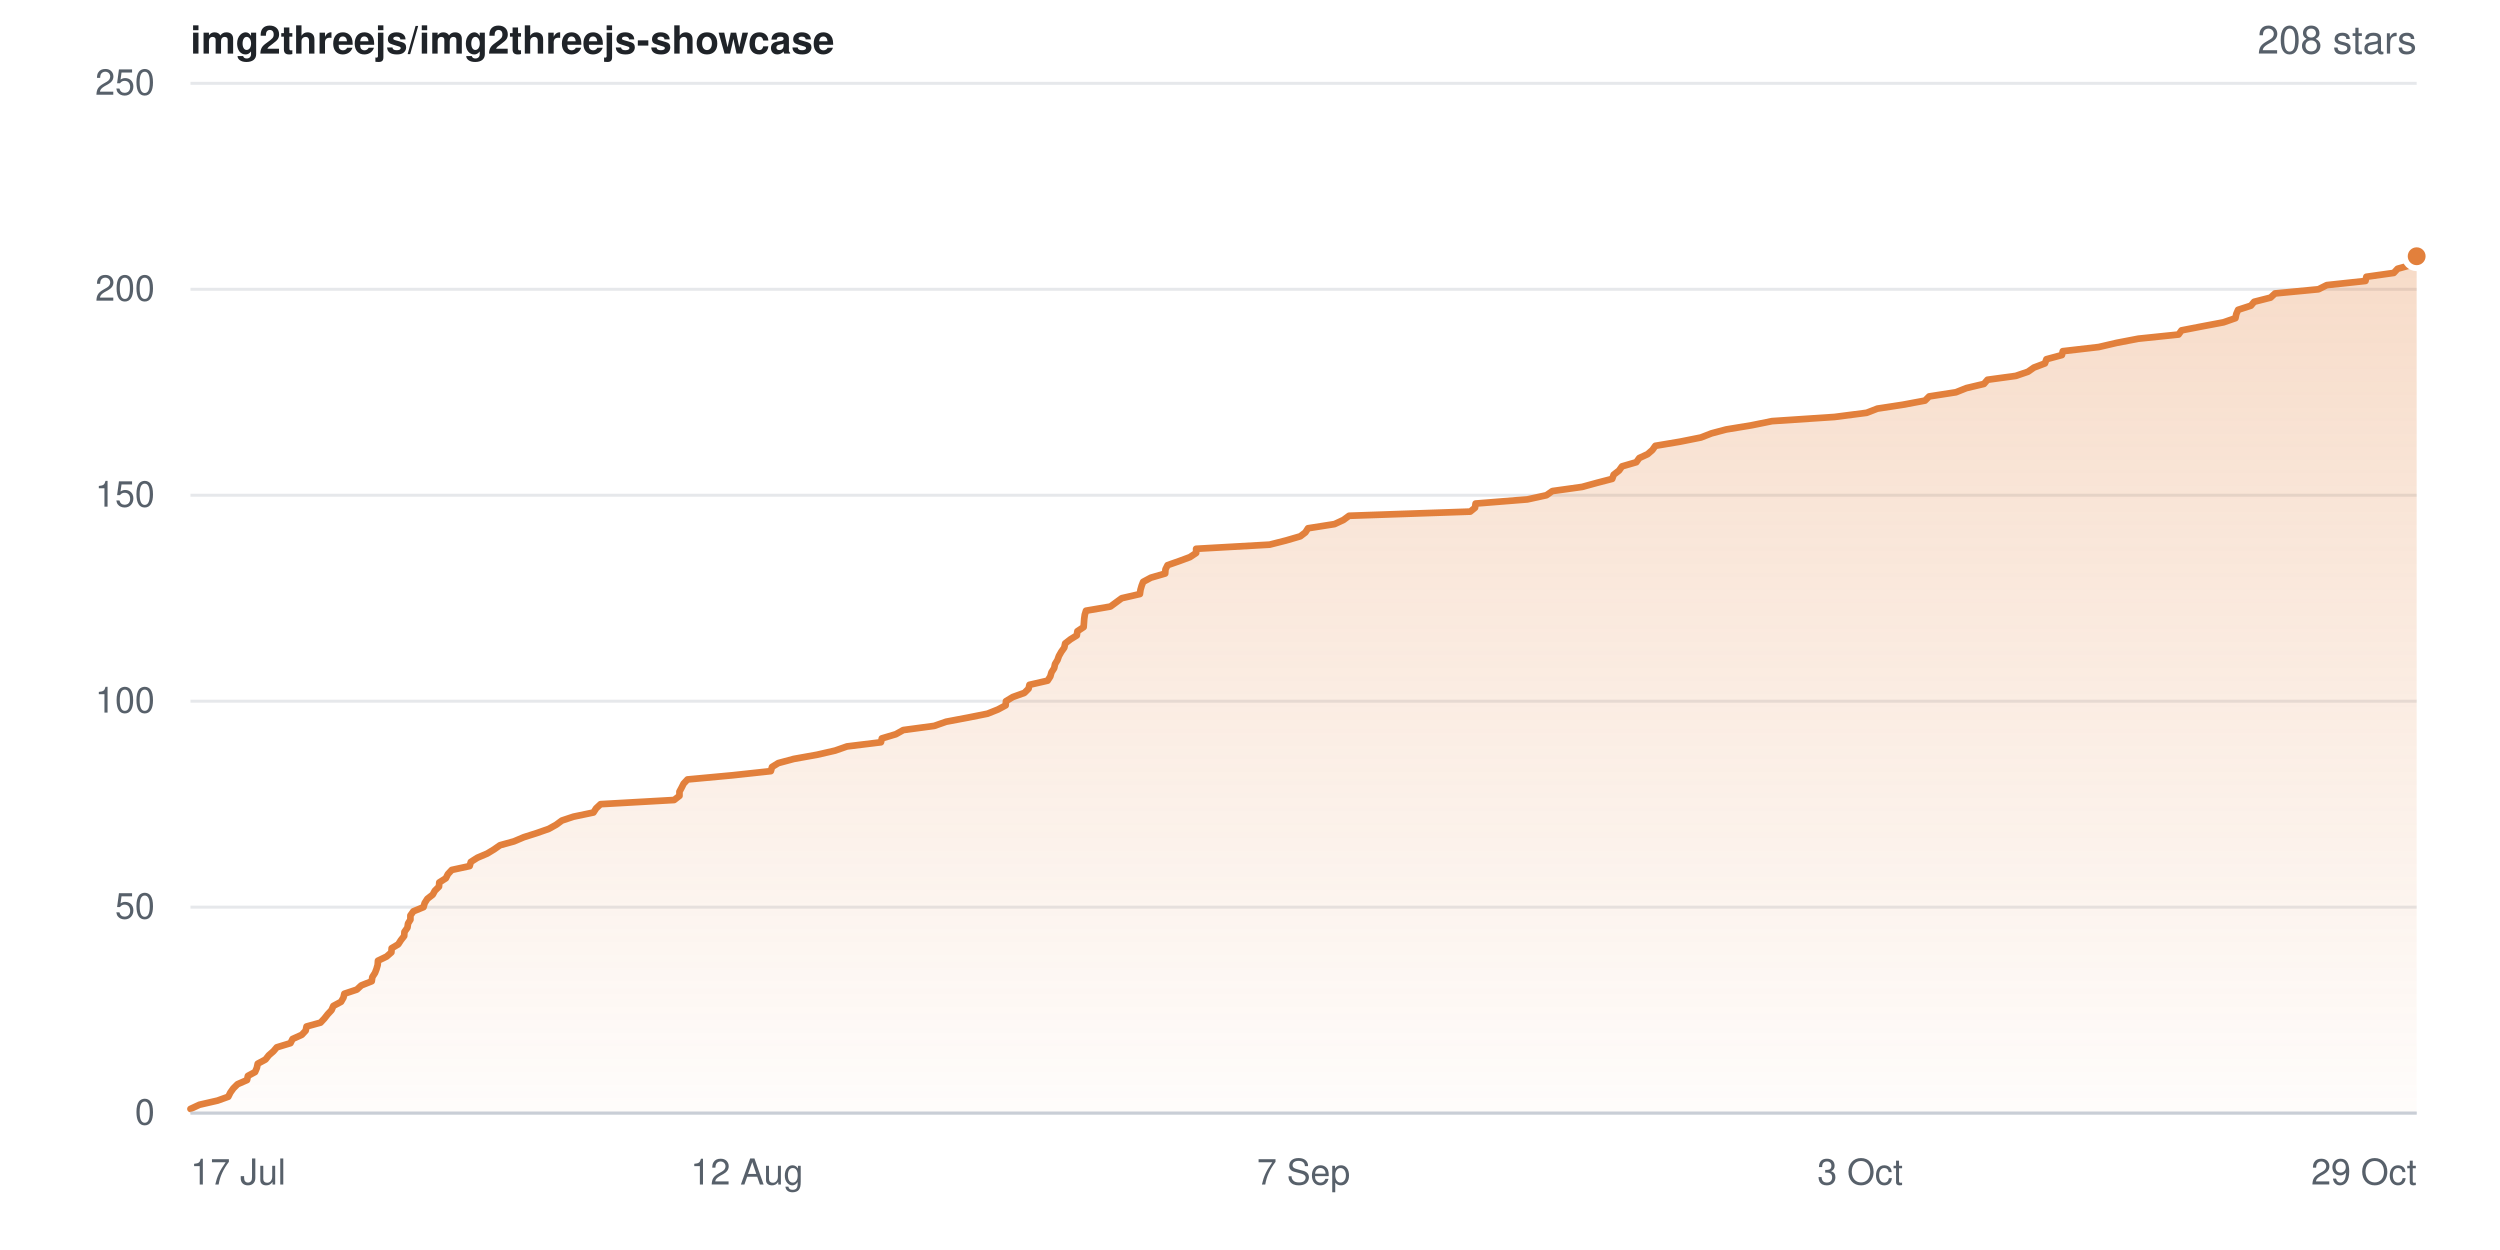
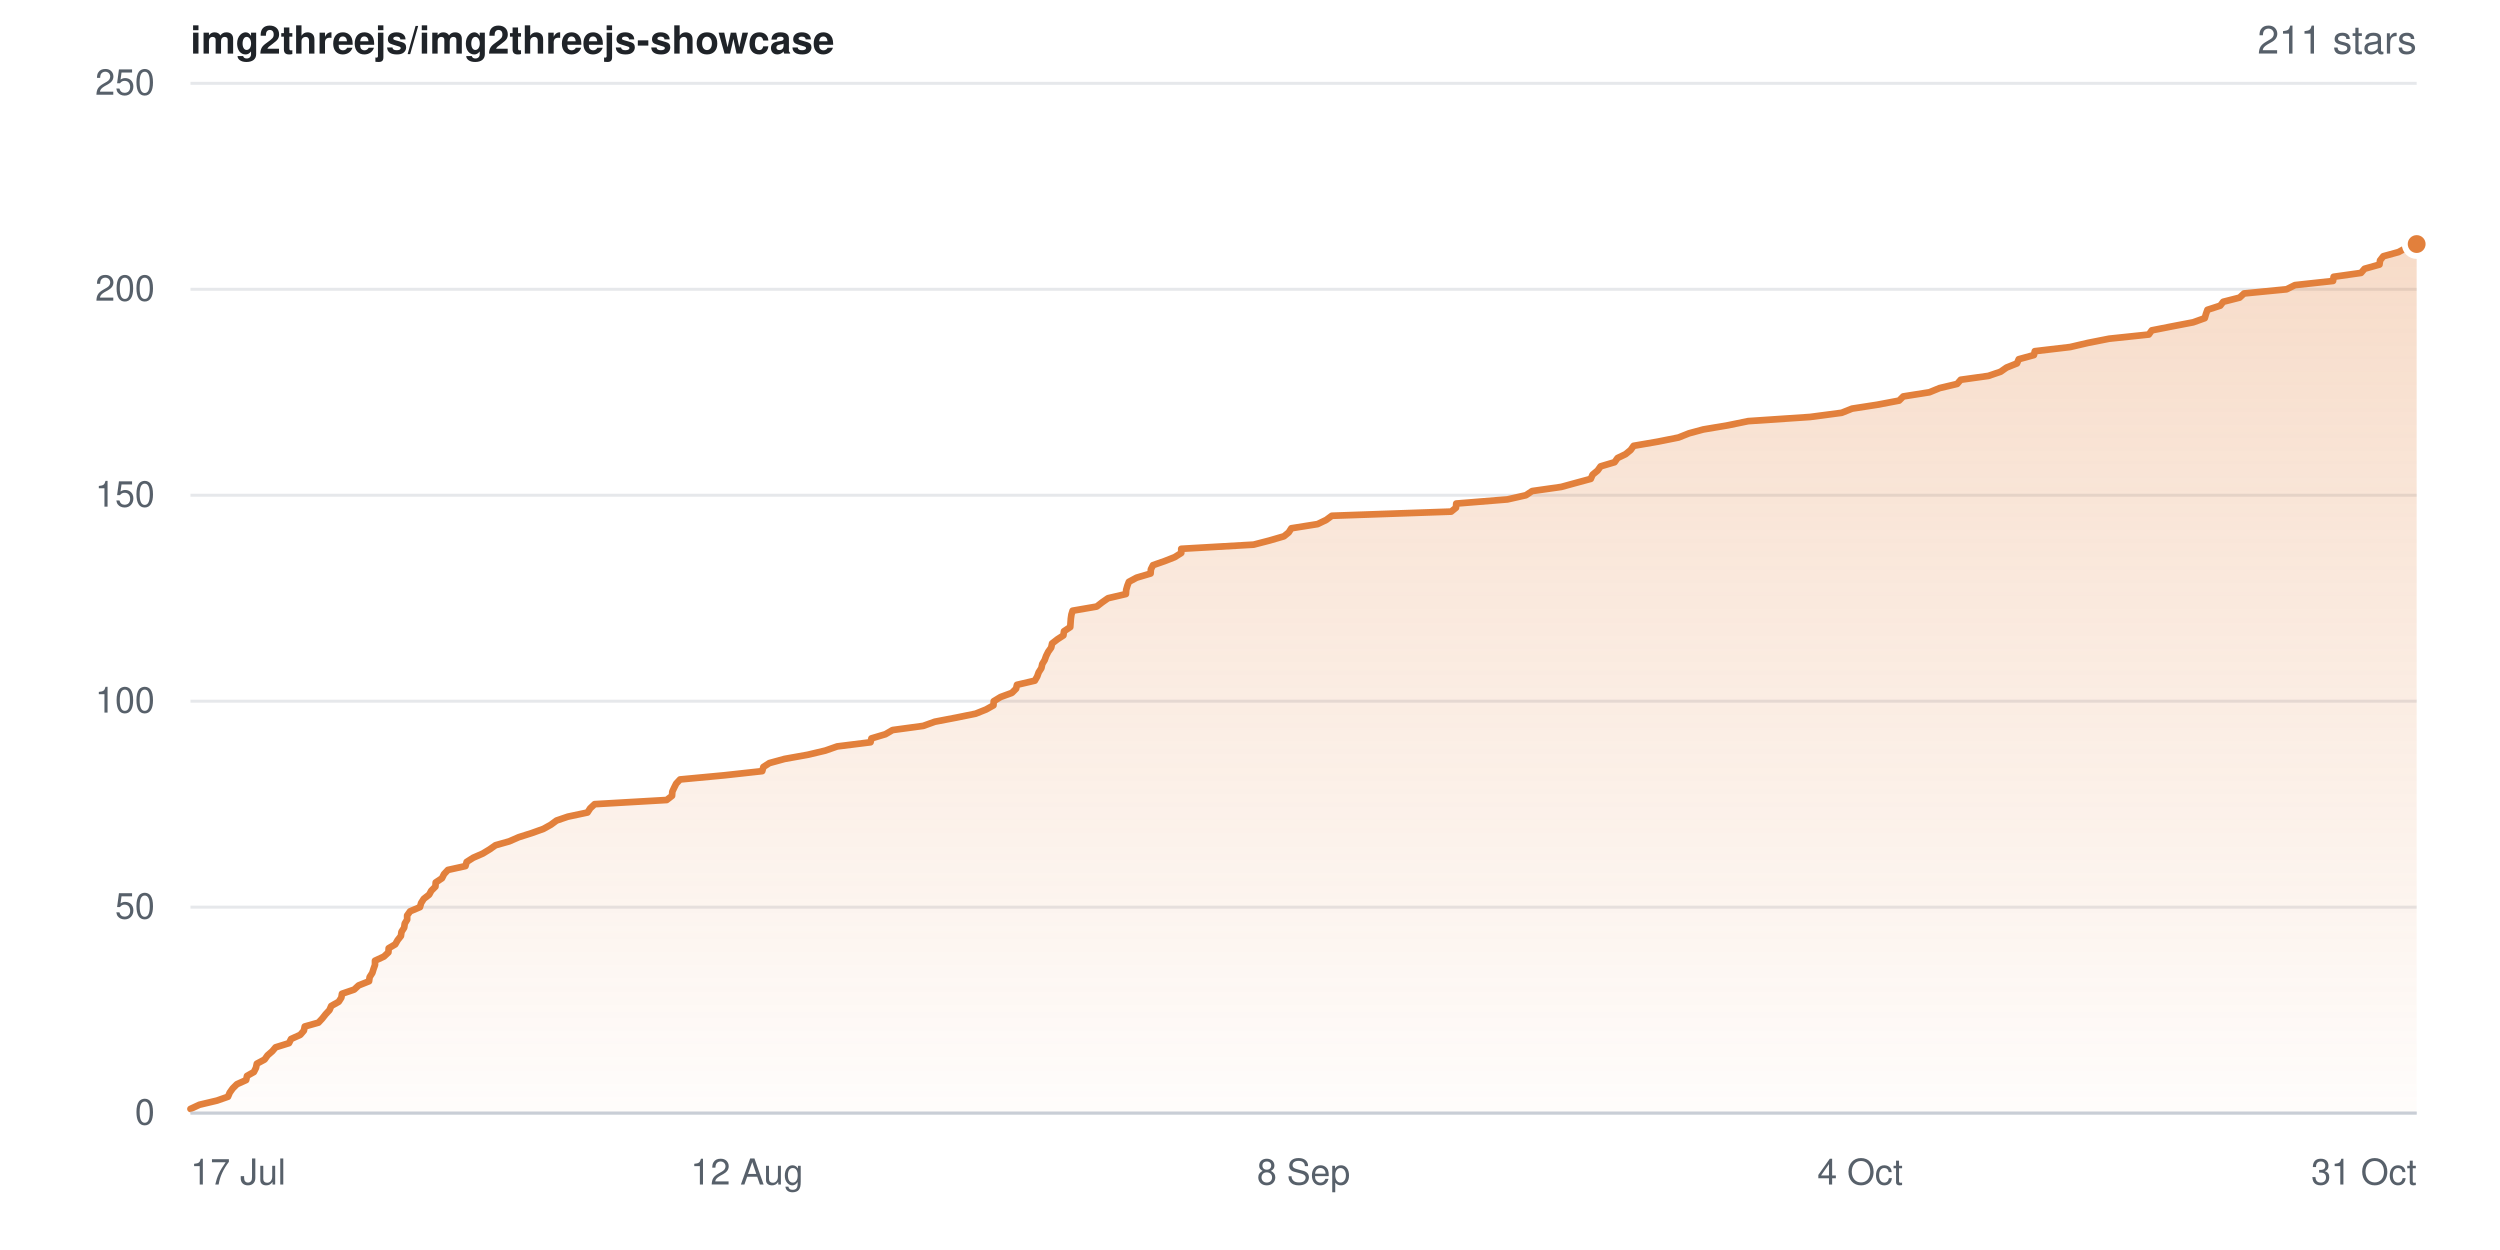
- <svg xmlns="http://www.w3.org/2000/svg" width="840" height="420" viewBox="0 0 840 420" role="img" aria-label="Star history for img2threejs/img2threejs-showcase: 208 stars">
+ <svg xmlns="http://www.w3.org/2000/svg" width="840" height="420" viewBox="0 0 840 420" role="img" aria-label="Star history for img2threejs/img2threejs-showcase: 211 stars">
  <defs>
    <linearGradient id="sh-light-fill" x1="0" y1="0" x2="0" y2="1">
      <stop offset="0%" stop-color="rgba(226,128,60,0.28)" />
      <stop offset="100%" stop-color="rgba(226,128,60,0.02)" />
    </linearGradient>
  </defs>
  <rect width="840" height="420" fill="#ffffff" />
  <g font-family="-apple-system,BlinkMacSystemFont,Segoe UI,Helvetica,Arial,sans-serif">
    <text x="64" y="18" font-size="13" font-weight="600" fill="#1f2328">img2threejs/img2threejs-showcase</text>
-     <text x="812" y="18" text-anchor="end" font-size="13" fill="#57606a">208 stars</text>
+     <text x="812" y="18" text-anchor="end" font-size="13" fill="#57606a">211 stars</text>
    <line x1="64" y1="374.0" x2="812" y2="374.0" stroke="#e6e8eb" stroke-width="1" />
    <text x="52" y="374.0" dy="0.32em" text-anchor="end" font-size="12" fill="#57606a">0</text>
    <line x1="64" y1="304.8" x2="812" y2="304.8" stroke="#e6e8eb" stroke-width="1" />
    <text x="52" y="304.8" dy="0.32em" text-anchor="end" font-size="12" fill="#57606a">50</text>
    <line x1="64" y1="235.6" x2="812" y2="235.6" stroke="#e6e8eb" stroke-width="1" />
    <text x="52" y="235.6" dy="0.32em" text-anchor="end" font-size="12" fill="#57606a">100</text>
    <line x1="64" y1="166.4" x2="812" y2="166.4" stroke="#e6e8eb" stroke-width="1" />
    <text x="52" y="166.4" dy="0.32em" text-anchor="end" font-size="12" fill="#57606a">150</text>
    <line x1="64" y1="97.2" x2="812" y2="97.2" stroke="#e6e8eb" stroke-width="1" />
    <text x="52" y="97.2" dy="0.32em" text-anchor="end" font-size="12" fill="#57606a">200</text>
    <line x1="64" y1="28.0" x2="812" y2="28.0" stroke="#e6e8eb" stroke-width="1" />
    <text x="52" y="28.0" dy="0.32em" text-anchor="end" font-size="12" fill="#57606a">250</text>
-     <path d="M64.0 372.6 L67.0 371.2 L73.1 369.8 L76.7 368.5 L77.4 367.1 L78.4 365.7 L79.8 364.3 L83.0 362.9 L83.3 361.5 L85.7 360.2 L86.3 358.8 L86.6 357.4 L89.2 356.0 L90.3 354.6 L91.9 353.2 L93.0 351.9 L97.6 350.5 L98.3 349.1 L101.4 347.7 L102.7 346.3 L103.0 344.9 L107.7 343.6 L109.0 342.2 L110.1 340.8 L111.4 339.4 L112.0 338.0 L114.6 336.6 L115.4 335.2 L115.7 333.9 L119.9 332.5 L121.4 331.1 L124.9 329.7 L125.1 328.3 L126.0 326.9 L126.5 325.6 L126.9 324.2 L127.0 322.8 L129.9 321.4 L131.5 320.0 L131.6 318.6 L133.8 317.3 L134.7 315.9 L135.8 314.5 L135.9 313.1 L136.9 311.7 L137.1 310.3 L137.9 309.0 L137.9 307.6 L138.9 306.2 L142.3 304.8 L142.7 303.4 L143.6 302.0 L145.4 300.6 L146.1 299.3 L147.5 297.9 L147.6 296.5 L149.8 295.1 L150.5 293.7 L151.8 292.3 L157.8 291.0 L158.2 289.6 L160.4 288.2 L163.7 286.8 L166.0 285.4 L168.0 284.0 L172.7 282.7 L176.0 281.3 L180.4 279.9 L184.4 278.5 L186.9 277.1 L188.8 275.7 L192.7 274.4 L199.4 273.0 L200.3 271.6 L201.8 270.2 L226.5 268.8 L228.3 267.4 L228.3 266.0 L229.0 264.7 L229.7 263.3 L231.0 261.9 L246.1 260.5 L259.0 259.1 L259.4 257.7 L261.5 256.4 L266.7 255.0 L274.5 253.6 L280.6 252.2 L284.6 250.8 L296.0 249.4 L296.3 248.1 L301.0 246.7 L303.5 245.3 L313.9 243.9 L317.9 242.5 L325.3 241.1 L331.8 239.8 L335.3 238.4 L337.9 237.0 L338.0 235.6 L340.3 234.2 L344.2 232.8 L345.6 231.4 L345.9 230.1 L352.0 228.7 L352.9 227.3 L353.3 225.9 L354.2 224.5 L354.5 223.1 L355.3 221.8 L355.8 220.4 L356.6 219.0 L357.6 217.6 L357.9 216.2 L359.7 214.8 L361.8 213.5 L362.0 212.1 L364.1 210.7 L364.2 209.3 L364.3 207.9 L364.5 206.5 L364.9 205.2 L373.1 203.8 L375.0 202.4 L376.9 201.0 L383.0 199.6 L383.2 198.2 L383.6 196.8 L384.1 195.5 L386.7 194.1 L391.5 192.7 L391.6 191.3 L392.3 189.9 L396.3 188.5 L399.8 187.2 L401.9 185.8 L401.9 184.4 L426.6 183.0 L432.1 181.6 L436.9 180.2 L438.6 178.9 L439.5 177.5 L448.4 176.1 L451.4 174.7 L453.3 173.3 L494.0 171.9 L495.6 170.6 L495.8 169.2 L513.2 167.8 L519.6 166.4 L521.6 165.0 L531.6 163.6 L536.7 162.2 L541.7 160.9 L542.2 159.5 L544.0 158.1 L545.0 156.7 L549.8 155.3 L550.8 153.9 L553.6 152.6 L555.2 151.2 L556.2 149.8 L564.5 148.4 L571.5 147.0 L575.1 145.6 L580.0 144.3 L588.5 142.9 L595.4 141.5 L616.4 140.1 L627.2 138.7 L630.8 137.3 L639.3 136.0 L646.8 134.6 L648.2 133.2 L657.2 131.8 L660.7 130.4 L666.6 129.0 L667.8 127.6 L677.3 126.3 L681.4 124.9 L683.4 123.5 L687.1 122.1 L687.6 120.7 L692.8 119.3 L693.1 118.0 L705.2 116.6 L711.2 115.2 L718.5 113.8 L732.0 112.4 L733.0 111.0 L739.7 109.7 L747.1 108.3 L751.1 106.9 L751.4 105.5 L752.0 104.1 L756.3 102.7 L757.4 101.4 L762.9 100.0 L764.4 98.6 L779.0 97.2 L781.8 95.8 L794.8 94.4 L795.1 93.0 L804.3 91.7 L805.6 90.3 L810.7 88.9 L810.9 87.5 L812.0 86.1 L812.0 374.0 L64.0 374.0 Z" fill="url(#sh-light-fill)" />
-     <path d="M64.0 372.6 L67.0 371.2 L73.1 369.8 L76.7 368.5 L77.4 367.1 L78.4 365.7 L79.8 364.3 L83.0 362.9 L83.3 361.5 L85.7 360.2 L86.3 358.8 L86.6 357.4 L89.2 356.0 L90.3 354.6 L91.9 353.2 L93.0 351.9 L97.6 350.5 L98.3 349.1 L101.4 347.7 L102.7 346.3 L103.0 344.9 L107.7 343.6 L109.0 342.2 L110.1 340.8 L111.4 339.4 L112.0 338.0 L114.6 336.6 L115.4 335.2 L115.7 333.9 L119.9 332.5 L121.4 331.1 L124.9 329.7 L125.1 328.3 L126.0 326.9 L126.5 325.6 L126.9 324.2 L127.0 322.8 L129.9 321.4 L131.5 320.0 L131.6 318.6 L133.8 317.3 L134.7 315.9 L135.8 314.5 L135.9 313.1 L136.9 311.7 L137.1 310.3 L137.9 309.0 L137.9 307.6 L138.9 306.2 L142.3 304.8 L142.7 303.4 L143.6 302.0 L145.4 300.6 L146.1 299.3 L147.5 297.9 L147.6 296.5 L149.8 295.1 L150.5 293.7 L151.8 292.3 L157.8 291.0 L158.2 289.6 L160.4 288.2 L163.7 286.8 L166.0 285.4 L168.0 284.0 L172.7 282.7 L176.0 281.3 L180.4 279.9 L184.4 278.5 L186.9 277.1 L188.8 275.7 L192.7 274.4 L199.4 273.0 L200.3 271.6 L201.8 270.2 L226.5 268.8 L228.3 267.4 L228.3 266.0 L229.0 264.7 L229.7 263.3 L231.0 261.9 L246.1 260.5 L259.0 259.1 L259.4 257.7 L261.5 256.4 L266.7 255.0 L274.5 253.6 L280.6 252.2 L284.6 250.8 L296.0 249.4 L296.3 248.1 L301.0 246.7 L303.5 245.3 L313.9 243.9 L317.9 242.5 L325.3 241.1 L331.8 239.8 L335.3 238.4 L337.9 237.0 L338.0 235.6 L340.3 234.2 L344.2 232.8 L345.6 231.4 L345.9 230.1 L352.0 228.7 L352.9 227.3 L353.3 225.9 L354.2 224.5 L354.5 223.1 L355.3 221.8 L355.8 220.4 L356.6 219.0 L357.6 217.6 L357.9 216.2 L359.7 214.8 L361.8 213.5 L362.0 212.1 L364.1 210.7 L364.2 209.3 L364.3 207.9 L364.5 206.5 L364.9 205.2 L373.1 203.8 L375.0 202.4 L376.9 201.0 L383.0 199.6 L383.2 198.2 L383.6 196.8 L384.1 195.5 L386.7 194.1 L391.5 192.7 L391.6 191.3 L392.3 189.9 L396.3 188.5 L399.8 187.2 L401.9 185.8 L401.9 184.4 L426.6 183.0 L432.1 181.6 L436.9 180.2 L438.6 178.9 L439.5 177.5 L448.4 176.1 L451.4 174.7 L453.3 173.3 L494.0 171.9 L495.6 170.6 L495.8 169.2 L513.2 167.8 L519.6 166.4 L521.6 165.0 L531.6 163.6 L536.7 162.2 L541.7 160.9 L542.2 159.5 L544.0 158.1 L545.0 156.7 L549.8 155.3 L550.8 153.9 L553.6 152.6 L555.2 151.2 L556.2 149.8 L564.5 148.4 L571.5 147.0 L575.1 145.6 L580.0 144.3 L588.5 142.9 L595.4 141.5 L616.4 140.1 L627.2 138.7 L630.8 137.3 L639.3 136.0 L646.8 134.6 L648.2 133.2 L657.2 131.8 L660.7 130.4 L666.6 129.0 L667.8 127.6 L677.3 126.3 L681.4 124.9 L683.4 123.5 L687.1 122.1 L687.6 120.7 L692.8 119.3 L693.1 118.0 L705.2 116.6 L711.2 115.2 L718.5 113.8 L732.0 112.4 L733.0 111.0 L739.7 109.7 L747.1 108.3 L751.1 106.9 L751.4 105.5 L752.0 104.1 L756.3 102.7 L757.4 101.4 L762.9 100.0 L764.4 98.6 L779.0 97.2 L781.8 95.8 L794.8 94.4 L795.1 93.0 L804.3 91.7 L805.6 90.3 L810.7 88.9 L810.9 87.5 L812.0 86.1" fill="none" stroke="#e2803c" stroke-width="2.25" stroke-linejoin="round" stroke-linecap="round" />
-     <circle cx="812.0" cy="86.1" r="4" fill="#e2803c" stroke="#ffffff" stroke-width="2" />
+     <path d="M64.0 372.6 L67.0 371.2 L72.9 369.8 L76.6 368.5 L77.2 367.1 L78.2 365.7 L79.6 364.3 L82.7 362.9 L83.0 361.5 L85.3 360.2 L86.0 358.8 L86.3 357.4 L88.9 356.0 L89.9 354.6 L91.5 353.2 L92.6 351.9 L97.1 350.5 L97.8 349.1 L100.9 347.7 L102.1 346.3 L102.4 344.9 L107.0 343.6 L108.3 342.2 L109.4 340.8 L110.7 339.4 L111.3 338.0 L113.8 336.6 L114.7 335.2 L114.9 333.9 L119.0 332.5 L120.5 331.1 L124.0 329.7 L124.2 328.3 L125.1 326.9 L125.5 325.6 L126.0 324.2 L126.0 322.8 L129.0 321.4 L130.5 320.0 L130.6 318.6 L132.8 317.3 L133.6 315.9 L134.7 314.5 L134.9 313.1 L135.8 311.7 L136.0 310.3 L136.8 309.0 L136.8 307.6 L137.8 306.2 L141.1 304.8 L141.5 303.4 L142.4 302.0 L144.2 300.6 L144.9 299.3 L146.3 297.9 L146.4 296.5 L148.5 295.1 L149.2 293.7 L150.5 292.3 L156.4 291.0 L156.8 289.6 L159.0 288.2 L162.2 286.8 L164.5 285.4 L166.5 284.0 L171.1 282.7 L174.3 281.3 L178.7 279.9 L182.6 278.5 L185.1 277.1 L187.0 275.7 L190.8 274.4 L197.4 273.0 L198.3 271.6 L199.8 270.2 L224.0 268.8 L225.8 267.4 L225.9 266.0 L226.5 264.7 L227.2 263.3 L228.5 261.9 L243.4 260.5 L256.1 259.1 L256.5 257.7 L258.5 256.4 L263.6 255.0 L271.4 253.6 L277.3 252.2 L281.3 250.8 L292.5 249.4 L292.8 248.1 L297.5 246.7 L299.9 245.3 L310.2 243.9 L314.1 242.5 L321.4 241.1 L327.8 239.8 L331.3 238.4 L333.8 237.0 L333.9 235.6 L336.2 234.2 L340.0 232.8 L341.4 231.4 L341.7 230.1 L347.7 228.7 L348.5 227.3 L349.0 225.9 L349.9 224.5 L350.2 223.1 L351.0 221.8 L351.5 220.4 L352.2 219.0 L353.2 217.6 L353.5 216.2 L355.3 214.8 L357.3 213.5 L357.5 212.1 L359.6 210.7 L359.7 209.3 L359.8 207.9 L360.0 206.5 L360.4 205.2 L368.5 203.8 L370.3 202.4 L372.3 201.0 L378.3 199.6 L378.4 198.2 L378.8 196.8 L379.3 195.5 L381.9 194.1 L386.6 192.7 L386.7 191.3 L387.4 189.9 L391.4 188.5 L394.7 187.2 L396.9 185.8 L396.9 184.4 L421.2 183.0 L426.6 181.6 L431.4 180.2 L433.0 178.9 L433.9 177.5 L442.7 176.1 L445.6 174.7 L447.5 173.3 L487.6 171.9 L489.2 170.6 L489.3 169.2 L506.5 167.8 L512.7 166.4 L514.8 165.0 L524.6 163.6 L529.7 162.2 L534.5 160.9 L535.1 159.5 L536.8 158.1 L537.8 156.7 L542.5 155.3 L543.5 153.9 L546.2 152.6 L547.9 151.2 L548.9 149.8 L557.0 148.4 L564.0 147.0 L567.5 145.6 L572.3 144.3 L580.6 142.9 L587.4 141.5 L608.2 140.1 L618.8 138.7 L622.3 137.3 L630.7 136.0 L638.1 134.6 L639.5 133.2 L648.3 131.8 L651.7 130.4 L657.6 129.0 L658.8 127.6 L668.1 126.3 L672.2 124.9 L674.2 123.5 L677.7 122.1 L678.3 120.7 L683.4 119.3 L683.7 118.0 L695.6 116.6 L701.6 115.2 L708.7 113.8 L722.0 112.4 L723.0 111.0 L729.6 109.7 L736.9 108.3 L740.8 106.9 L741.2 105.5 L741.7 104.1 L746.0 102.7 L747.0 101.4 L752.5 100.0 L754.0 98.6 L768.3 97.2 L771.1 95.8 L783.9 94.4 L784.1 93.0 L793.3 91.7 L794.5 90.3 L799.5 88.9 L799.7 87.5 L800.8 86.1 L805.9 84.7 L808.3 83.4 L812.0 82.0 L812.0 374.0 L64.0 374.0 Z" fill="url(#sh-light-fill)" />
+     <path d="M64.0 372.6 L67.0 371.2 L72.9 369.8 L76.6 368.5 L77.2 367.1 L78.2 365.7 L79.6 364.3 L82.7 362.9 L83.0 361.5 L85.3 360.2 L86.0 358.8 L86.3 357.4 L88.9 356.0 L89.9 354.6 L91.5 353.2 L92.6 351.9 L97.1 350.5 L97.8 349.1 L100.9 347.7 L102.1 346.3 L102.4 344.9 L107.0 343.6 L108.3 342.2 L109.4 340.8 L110.7 339.4 L111.3 338.0 L113.8 336.6 L114.7 335.2 L114.9 333.9 L119.0 332.5 L120.5 331.1 L124.0 329.7 L124.2 328.3 L125.1 326.9 L125.5 325.6 L126.0 324.2 L126.0 322.8 L129.0 321.4 L130.5 320.0 L130.6 318.6 L132.8 317.3 L133.6 315.9 L134.7 314.5 L134.9 313.1 L135.8 311.7 L136.0 310.3 L136.8 309.0 L136.8 307.6 L137.8 306.2 L141.1 304.8 L141.5 303.4 L142.4 302.0 L144.2 300.6 L144.9 299.3 L146.3 297.9 L146.4 296.5 L148.5 295.1 L149.2 293.7 L150.5 292.3 L156.4 291.0 L156.8 289.6 L159.0 288.2 L162.2 286.8 L164.5 285.4 L166.5 284.0 L171.1 282.7 L174.3 281.3 L178.7 279.9 L182.6 278.5 L185.1 277.1 L187.0 275.7 L190.8 274.4 L197.4 273.0 L198.3 271.6 L199.8 270.2 L224.0 268.8 L225.8 267.4 L225.9 266.0 L226.5 264.7 L227.2 263.3 L228.5 261.9 L243.4 260.5 L256.1 259.1 L256.5 257.7 L258.5 256.4 L263.6 255.0 L271.4 253.6 L277.3 252.2 L281.3 250.8 L292.5 249.4 L292.8 248.1 L297.5 246.7 L299.9 245.3 L310.2 243.9 L314.1 242.5 L321.4 241.1 L327.8 239.8 L331.3 238.4 L333.8 237.0 L333.9 235.6 L336.2 234.2 L340.0 232.8 L341.4 231.4 L341.7 230.1 L347.7 228.7 L348.5 227.3 L349.0 225.9 L349.9 224.5 L350.2 223.1 L351.0 221.8 L351.5 220.4 L352.2 219.0 L353.2 217.6 L353.5 216.2 L355.3 214.8 L357.3 213.5 L357.5 212.1 L359.6 210.7 L359.7 209.3 L359.8 207.9 L360.0 206.5 L360.4 205.2 L368.5 203.8 L370.3 202.4 L372.3 201.0 L378.3 199.6 L378.4 198.2 L378.8 196.8 L379.3 195.5 L381.9 194.1 L386.6 192.7 L386.7 191.3 L387.4 189.9 L391.4 188.5 L394.7 187.2 L396.9 185.8 L396.9 184.4 L421.2 183.0 L426.6 181.6 L431.4 180.2 L433.0 178.9 L433.9 177.5 L442.7 176.1 L445.6 174.7 L447.5 173.3 L487.6 171.9 L489.2 170.6 L489.3 169.2 L506.5 167.8 L512.7 166.4 L514.8 165.0 L524.6 163.6 L529.7 162.2 L534.5 160.9 L535.1 159.5 L536.8 158.1 L537.8 156.7 L542.5 155.3 L543.5 153.9 L546.2 152.6 L547.9 151.2 L548.9 149.8 L557.0 148.4 L564.0 147.0 L567.5 145.6 L572.3 144.3 L580.6 142.9 L587.4 141.5 L608.2 140.1 L618.8 138.7 L622.3 137.3 L630.7 136.0 L638.1 134.6 L639.5 133.2 L648.3 131.8 L651.7 130.4 L657.6 129.0 L658.8 127.6 L668.1 126.3 L672.2 124.9 L674.2 123.5 L677.7 122.1 L678.3 120.7 L683.4 119.3 L683.7 118.0 L695.6 116.6 L701.6 115.2 L708.7 113.8 L722.0 112.4 L723.0 111.0 L729.6 109.7 L736.9 108.3 L740.8 106.9 L741.2 105.5 L741.7 104.1 L746.0 102.7 L747.0 101.4 L752.5 100.0 L754.0 98.6 L768.3 97.2 L771.1 95.8 L783.9 94.4 L784.1 93.0 L793.3 91.7 L794.5 90.3 L799.5 88.9 L799.7 87.5 L800.8 86.1 L805.9 84.7 L808.3 83.4 L812.0 82.0" fill="none" stroke="#e2803c" stroke-width="2.25" stroke-linejoin="round" stroke-linecap="round" />
+     <circle cx="812.0" cy="82.0" r="4" fill="#e2803c" stroke="#ffffff" stroke-width="2" />
    <line x1="64" y1="374" x2="812" y2="374" stroke="#c9ced6" stroke-width="1" />
    <text x="64.0" y="398" text-anchor="start" font-size="12" fill="#57606a">17 Jul</text>
    <text x="251.0" y="398" text-anchor="middle" font-size="12" fill="#57606a">12 Aug</text>
-     <text x="438.0" y="398" text-anchor="middle" font-size="12" fill="#57606a">7 Sep</text>
-     <text x="625.0" y="398" text-anchor="middle" font-size="12" fill="#57606a">3 Oct</text>
-     <text x="812.0" y="398" text-anchor="end" font-size="12" fill="#57606a">29 Oct</text>
+     <text x="438.0" y="398" text-anchor="middle" font-size="12" fill="#57606a">8 Sep</text>
+     <text x="625.0" y="398" text-anchor="middle" font-size="12" fill="#57606a">4 Oct</text>
+     <text x="812.0" y="398" text-anchor="end" font-size="12" fill="#57606a">31 Oct</text>
  </g>
</svg>
